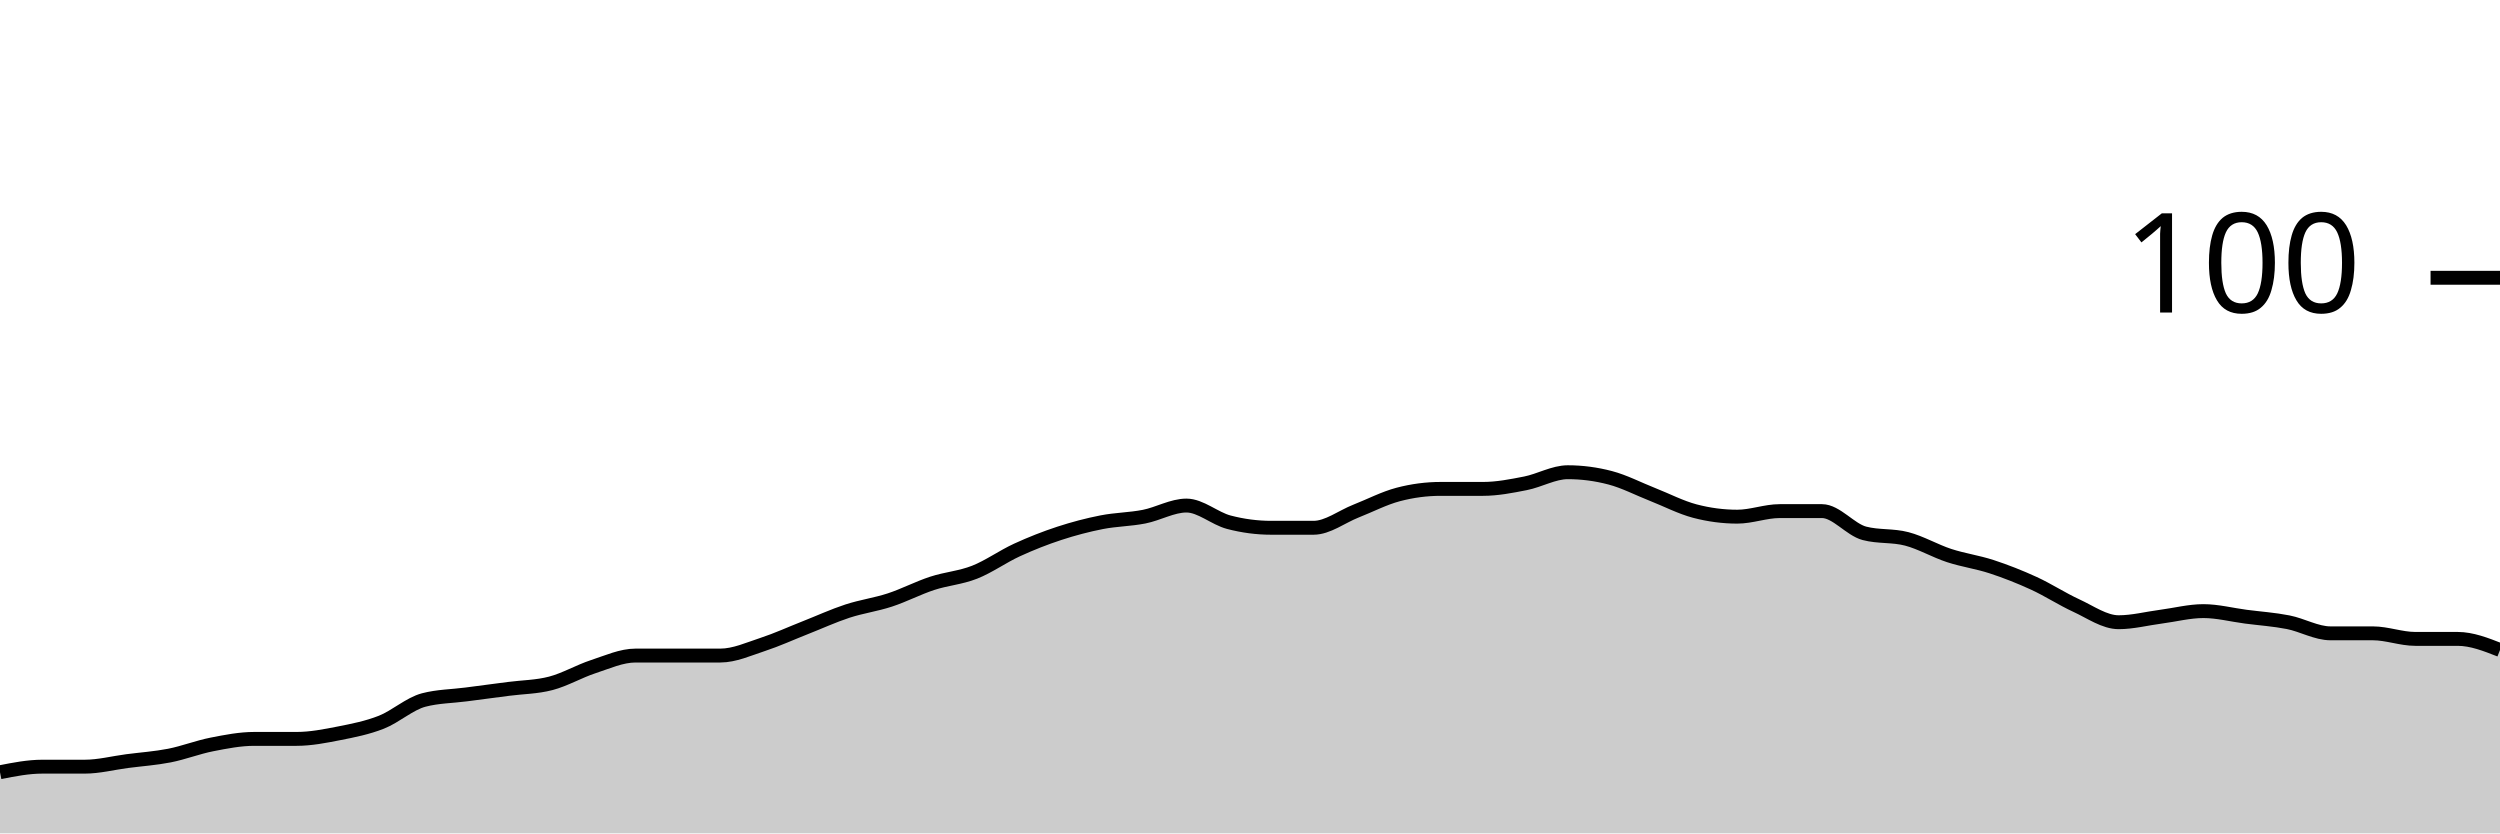
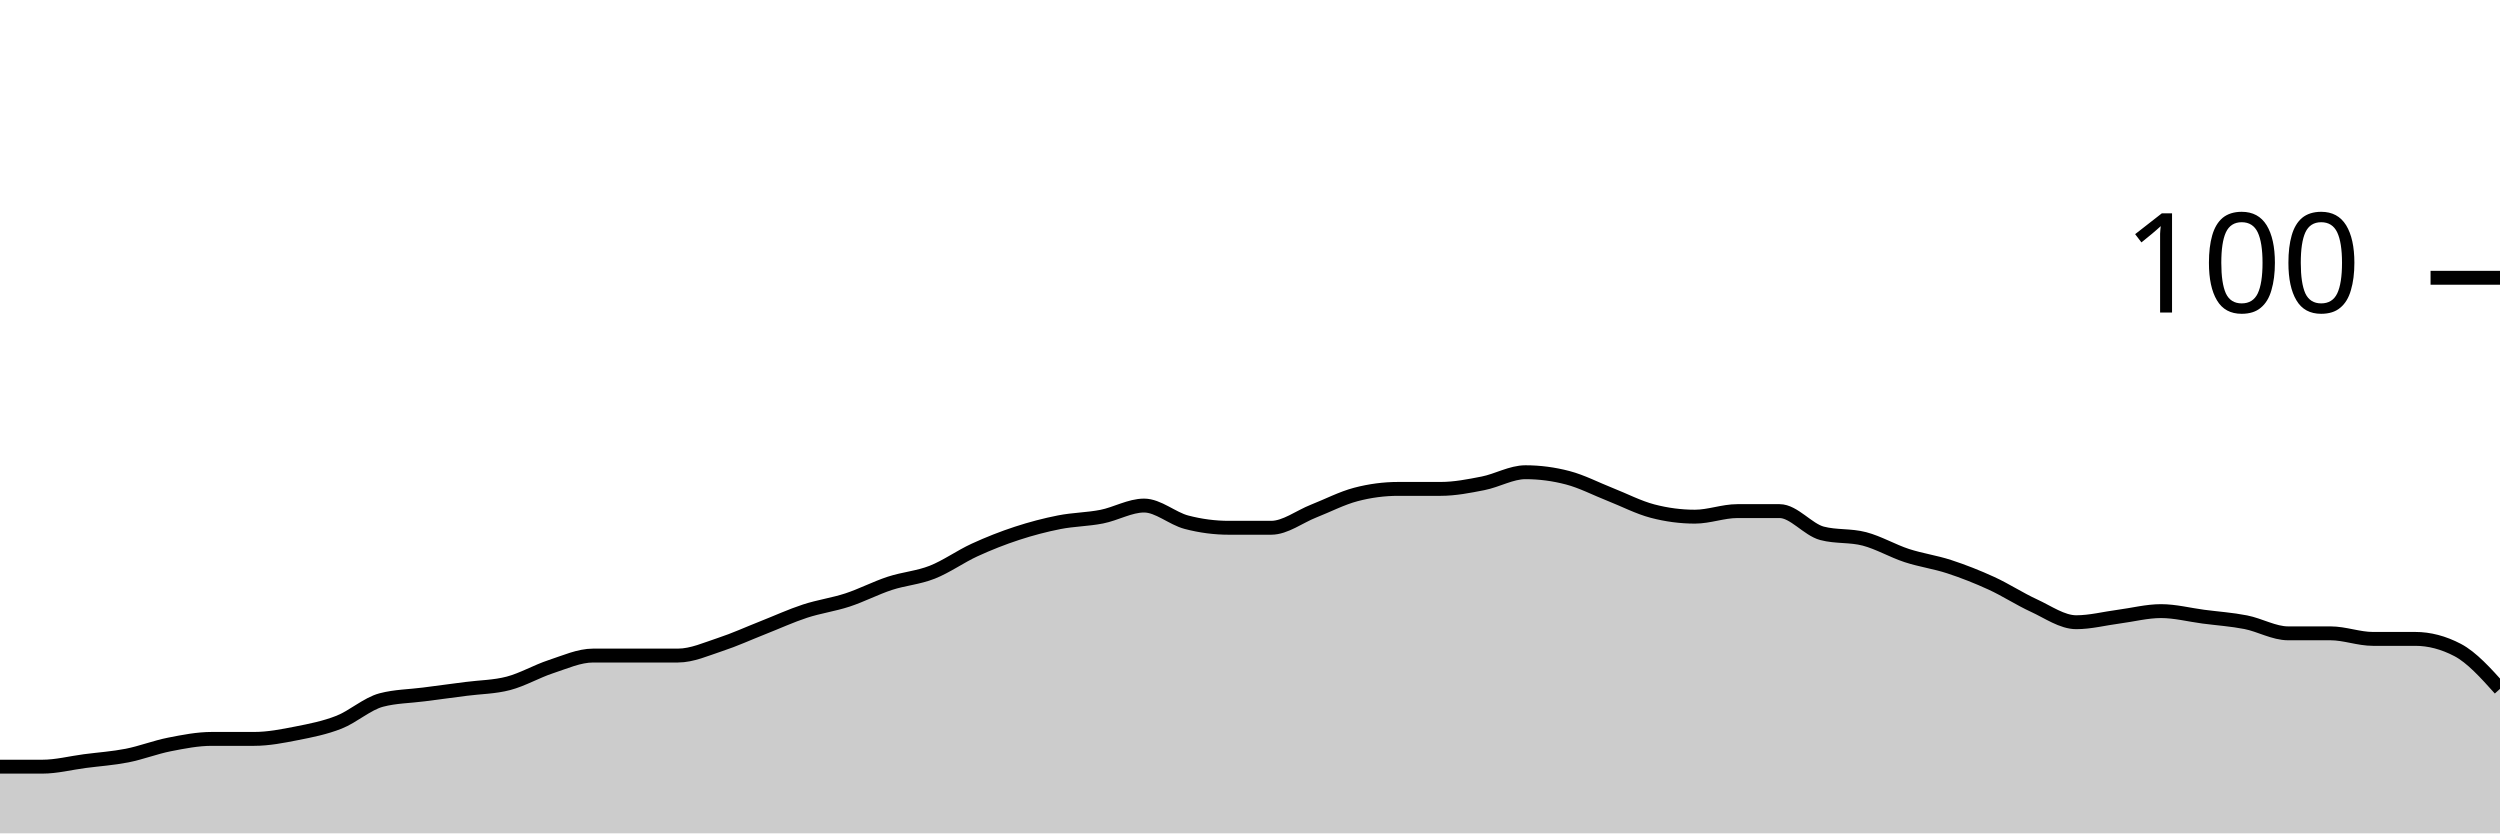
<svg xmlns="http://www.w3.org/2000/svg" viewBox="0 0 180 60">
  <g transform="translate(0,20)">
-     <path class="area" fill="rgba(0, 0, 0, 0.2)" d="M0,35.6C1.017,35.4,2.034,35.2,3.051,35.2C4.068,35.2,5.085,35.2,6.102,35.2C7.119,35.2,8.136,34.933,9.153,34.8C10.169,34.667,11.186,34.6,12.203,34.4C13.22,34.2,14.237,33.8,15.254,33.6C16.271,33.4,17.288,33.2,18.305,33.2C19.322,33.2,20.339,33.2,21.356,33.2C22.373,33.2,23.39,33,24.407,32.8C25.424,32.6,26.441,32.4,27.458,32C28.475,31.6,29.492,30.667,30.508,30.4C31.525,30.133,32.542,30.133,33.559,30C34.576,29.867,35.593,29.733,36.61,29.6C37.627,29.467,38.644,29.467,39.661,29.2C40.678,28.933,41.695,28.333,42.712,28C43.729,27.667,44.746,27.2,45.763,27.2C46.78,27.2,47.797,27.2,48.814,27.2C49.831,27.2,50.847,27.2,51.864,27.2C52.881,27.2,53.898,26.733,54.915,26.4C55.932,26.067,56.949,25.6,57.966,25.2C58.983,24.8,60,24.333,61.017,24C62.034,23.667,63.051,23.533,64.068,23.2C65.085,22.867,66.102,22.333,67.119,22C68.136,21.667,69.153,21.6,70.169,21.2C71.186,20.8,72.203,20.067,73.22,19.6C74.237,19.133,75.254,18.733,76.271,18.4C77.288,18.067,78.305,17.8,79.322,17.6C80.339,17.4,81.356,17.4,82.373,17.2C83.39,17,84.407,16.4,85.424,16.4C86.441,16.4,87.458,17.333,88.475,17.6C89.492,17.867,90.508,18,91.525,18C92.542,18,93.559,18,94.576,18C95.593,18,96.61,17.2,97.627,16.8C98.644,16.4,99.661,15.867,100.678,15.6C101.695,15.333,102.712,15.2,103.729,15.2C104.746,15.2,105.763,15.2,106.78,15.2C107.797,15.2,108.814,15,109.831,14.8C110.847,14.6,111.864,14,112.881,14C113.898,14,114.915,14.133,115.932,14.4C116.949,14.667,117.966,15.2,118.983,15.6C120,16,121.017,16.533,122.034,16.8C123.051,17.067,124.068,17.2,125.085,17.2C126.102,17.2,127.119,16.8,128.136,16.8C129.153,16.8,130.169,16.8,131.186,16.8C132.203,16.8,133.22,18.133,134.237,18.4C135.254,18.667,136.271,18.533,137.288,18.8C138.305,19.067,139.322,19.667,140.339,20C141.356,20.333,142.373,20.467,143.39,20.8C144.407,21.133,145.424,21.533,146.441,22C147.458,22.467,148.475,23.133,149.492,23.6C150.508,24.067,151.525,24.8,152.542,24.8C153.559,24.8,154.576,24.533,155.593,24.4C156.61,24.267,157.627,24,158.644,24C159.661,24,160.678,24.267,161.695,24.4C162.712,24.533,163.729,24.6,164.746,24.8C165.763,25,166.78,25.6,167.797,25.6C168.814,25.6,169.831,25.6,170.847,25.6C171.864,25.6,172.881,26,173.898,26C174.915,26,175.932,26,176.949,26C177.966,26,178.983,26.4,180,26.8L180,40C178.983,40,177.966,40,176.949,40C175.932,40,174.915,40,173.898,40C172.881,40,171.864,40,170.847,40C169.831,40,168.814,40,167.797,40C166.78,40,165.763,40,164.746,40C163.729,40,162.712,40,161.695,40C160.678,40,159.661,40,158.644,40C157.627,40,156.61,40,155.593,40C154.576,40,153.559,40,152.542,40C151.525,40,150.508,40,149.492,40C148.475,40,147.458,40,146.441,40C145.424,40,144.407,40,143.39,40C142.373,40,141.356,40,140.339,40C139.322,40,138.305,40,137.288,40C136.271,40,135.254,40,134.237,40C133.22,40,132.203,40,131.186,40C130.169,40,129.153,40,128.136,40C127.119,40,126.102,40,125.085,40C124.068,40,123.051,40,122.034,40C121.017,40,120,40,118.983,40C117.966,40,116.949,40,115.932,40C114.915,40,113.898,40,112.881,40C111.864,40,110.847,40,109.831,40C108.814,40,107.797,40,106.78,40C105.763,40,104.746,40,103.729,40C102.712,40,101.695,40,100.678,40C99.661,40,98.644,40,97.627,40C96.61,40,95.593,40,94.576,40C93.559,40,92.542,40,91.525,40C90.508,40,89.492,40,88.475,40C87.458,40,86.441,40,85.424,40C84.407,40,83.39,40,82.373,40C81.356,40,80.339,40,79.322,40C78.305,40,77.288,40,76.271,40C75.254,40,74.237,40,73.22,40C72.203,40,71.186,40,70.169,40C69.153,40,68.136,40,67.119,40C66.102,40,65.085,40,64.068,40C63.051,40,62.034,40,61.017,40C60,40,58.983,40,57.966,40C56.949,40,55.932,40,54.915,40C53.898,40,52.881,40,51.864,40C50.847,40,49.831,40,48.814,40C47.797,40,46.78,40,45.763,40C44.746,40,43.729,40,42.712,40C41.695,40,40.678,40,39.661,40C38.644,40,37.627,40,36.61,40C35.593,40,34.576,40,33.559,40C32.542,40,31.525,40,30.508,40C29.492,40,28.475,40,27.458,40C26.441,40,25.424,40,24.407,40C23.39,40,22.373,40,21.356,40C20.339,40,19.322,40,18.305,40C17.288,40,16.271,40,15.254,40C14.237,40,13.22,40,12.203,40C11.186,40,10.169,40,9.153,40C8.136,40,7.119,40,6.102,40C5.085,40,4.068,40,3.051,40C2.034,40,1.017,40,0,40Z" />
-     <path class="line" stroke="black" fill="none" d="M0,35.6C1.017,35.4,2.034,35.2,3.051,35.2C4.068,35.2,5.085,35.2,6.102,35.2C7.119,35.2,8.136,34.933,9.153,34.8C10.169,34.667,11.186,34.6,12.203,34.4C13.22,34.2,14.237,33.8,15.254,33.6C16.271,33.4,17.288,33.2,18.305,33.2C19.322,33.2,20.339,33.2,21.356,33.2C22.373,33.2,23.39,33,24.407,32.8C25.424,32.6,26.441,32.4,27.458,32C28.475,31.6,29.492,30.667,30.508,30.4C31.525,30.133,32.542,30.133,33.559,30C34.576,29.867,35.593,29.733,36.61,29.6C37.627,29.467,38.644,29.467,39.661,29.2C40.678,28.933,41.695,28.333,42.712,28C43.729,27.667,44.746,27.2,45.763,27.2C46.78,27.2,47.797,27.2,48.814,27.2C49.831,27.2,50.847,27.2,51.864,27.2C52.881,27.2,53.898,26.733,54.915,26.4C55.932,26.067,56.949,25.6,57.966,25.2C58.983,24.8,60,24.333,61.017,24C62.034,23.667,63.051,23.533,64.068,23.2C65.085,22.867,66.102,22.333,67.119,22C68.136,21.667,69.153,21.6,70.169,21.2C71.186,20.8,72.203,20.067,73.22,19.6C74.237,19.133,75.254,18.733,76.271,18.4C77.288,18.067,78.305,17.8,79.322,17.6C80.339,17.4,81.356,17.4,82.373,17.2C83.39,17,84.407,16.4,85.424,16.4C86.441,16.4,87.458,17.333,88.475,17.6C89.492,17.867,90.508,18,91.525,18C92.542,18,93.559,18,94.576,18C95.593,18,96.61,17.2,97.627,16.8C98.644,16.4,99.661,15.867,100.678,15.6C101.695,15.333,102.712,15.2,103.729,15.2C104.746,15.2,105.763,15.2,106.78,15.2C107.797,15.2,108.814,15,109.831,14.8C110.847,14.6,111.864,14,112.881,14C113.898,14,114.915,14.133,115.932,14.4C116.949,14.667,117.966,15.2,118.983,15.6C120,16,121.017,16.533,122.034,16.8C123.051,17.067,124.068,17.2,125.085,17.2C126.102,17.2,127.119,16.8,128.136,16.8C129.153,16.8,130.169,16.8,131.186,16.8C132.203,16.8,133.22,18.133,134.237,18.4C135.254,18.667,136.271,18.533,137.288,18.8C138.305,19.067,139.322,19.667,140.339,20C141.356,20.333,142.373,20.467,143.39,20.8C144.407,21.133,145.424,21.533,146.441,22C147.458,22.467,148.475,23.133,149.492,23.6C150.508,24.067,151.525,24.8,152.542,24.8C153.559,24.8,154.576,24.533,155.593,24.4C156.61,24.267,157.627,24,158.644,24C159.661,24,160.678,24.267,161.695,24.4C162.712,24.533,163.729,24.6,164.746,24.8C165.763,25,166.78,25.6,167.797,25.6C168.814,25.6,169.831,25.6,170.847,25.6C171.864,25.6,172.881,26,173.898,26C174.915,26,175.932,26,176.949,26C177.966,26,178.983,26.4,180,26.8" />
+     <path class="area" fill="rgba(0, 0, 0, 0.2)" d="M0,35.2C1.017,35.2,2.034,35.2,3.051,35.2C4.068,35.2,5.085,34.933,6.102,34.8C7.119,34.667,8.136,34.6,9.153,34.4C10.169,34.2,11.186,33.8,12.203,33.6C13.22,33.4,14.237,33.2,15.254,33.2C16.271,33.2,17.288,33.2,18.305,33.2C19.322,33.2,20.339,33,21.356,32.8C22.373,32.6,23.39,32.4,24.407,32C25.424,31.6,26.441,30.667,27.458,30.4C28.475,30.133,29.492,30.133,30.508,30C31.525,29.867,32.542,29.733,33.559,29.6C34.576,29.467,35.593,29.467,36.61,29.2C37.627,28.933,38.644,28.333,39.661,28C40.678,27.667,41.695,27.2,42.712,27.2C43.729,27.2,44.746,27.2,45.763,27.2C46.78,27.2,47.797,27.2,48.814,27.2C49.831,27.2,50.847,26.733,51.864,26.4C52.881,26.067,53.898,25.6,54.915,25.2C55.932,24.8,56.949,24.333,57.966,24C58.983,23.667,60,23.533,61.017,23.2C62.034,22.867,63.051,22.333,64.068,22C65.085,21.667,66.102,21.6,67.119,21.2C68.136,20.8,69.153,20.067,70.169,19.6C71.186,19.133,72.203,18.733,73.22,18.4C74.237,18.067,75.254,17.8,76.271,17.6C77.288,17.4,78.305,17.4,79.322,17.2C80.339,17,81.356,16.4,82.373,16.4C83.39,16.4,84.407,17.333,85.424,17.6C86.441,17.867,87.458,18,88.475,18C89.492,18,90.508,18,91.525,18C92.542,18,93.559,17.2,94.576,16.8C95.593,16.4,96.61,15.867,97.627,15.6C98.644,15.333,99.661,15.2,100.678,15.2C101.695,15.2,102.712,15.2,103.729,15.2C104.746,15.2,105.763,15,106.78,14.8C107.797,14.6,108.814,14,109.831,14C110.847,14,111.864,14.133,112.881,14.4C113.898,14.667,114.915,15.2,115.932,15.6C116.949,16,117.966,16.533,118.983,16.8C120,17.067,121.017,17.2,122.034,17.2C123.051,17.2,124.068,16.8,125.085,16.8C126.102,16.8,127.119,16.8,128.136,16.8C129.153,16.8,130.169,18.133,131.186,18.4C132.203,18.667,133.22,18.533,134.237,18.8C135.254,19.067,136.271,19.667,137.288,20C138.305,20.333,139.322,20.467,140.339,20.8C141.356,21.133,142.373,21.533,143.39,22C144.407,22.467,145.424,23.133,146.441,23.6C147.458,24.067,148.475,24.8,149.492,24.8C150.508,24.8,151.525,24.533,152.542,24.4C153.559,24.267,154.576,24,155.593,24C156.61,24,157.627,24.267,158.644,24.4C159.661,24.533,160.678,24.6,161.695,24.8C162.712,25,163.729,25.6,164.746,25.6C165.763,25.6,166.78,25.6,167.797,25.6C168.814,25.6,169.831,26,170.847,26C171.864,26,172.881,26,173.898,26C174.915,26,175.932,26.267,176.949,26.8C177.966,27.333,178.983,28.467,180,29.6L180,40C178.983,40,177.966,40,176.949,40C175.932,40,174.915,40,173.898,40C172.881,40,171.864,40,170.847,40C169.831,40,168.814,40,167.797,40C166.78,40,165.763,40,164.746,40C163.729,40,162.712,40,161.695,40C160.678,40,159.661,40,158.644,40C157.627,40,156.61,40,155.593,40C154.576,40,153.559,40,152.542,40C151.525,40,150.508,40,149.492,40C148.475,40,147.458,40,146.441,40C145.424,40,144.407,40,143.39,40C142.373,40,141.356,40,140.339,40C139.322,40,138.305,40,137.288,40C136.271,40,135.254,40,134.237,40C133.22,40,132.203,40,131.186,40C130.169,40,129.153,40,128.136,40C127.119,40,126.102,40,125.085,40C124.068,40,123.051,40,122.034,40C121.017,40,120,40,118.983,40C117.966,40,116.949,40,115.932,40C114.915,40,113.898,40,112.881,40C111.864,40,110.847,40,109.831,40C108.814,40,107.797,40,106.78,40C105.763,40,104.746,40,103.729,40C102.712,40,101.695,40,100.678,40C99.661,40,98.644,40,97.627,40C96.61,40,95.593,40,94.576,40C93.559,40,92.542,40,91.525,40C90.508,40,89.492,40,88.475,40C87.458,40,86.441,40,85.424,40C84.407,40,83.39,40,82.373,40C81.356,40,80.339,40,79.322,40C78.305,40,77.288,40,76.271,40C75.254,40,74.237,40,73.22,40C72.203,40,71.186,40,70.169,40C69.153,40,68.136,40,67.119,40C66.102,40,65.085,40,64.068,40C63.051,40,62.034,40,61.017,40C60,40,58.983,40,57.966,40C56.949,40,55.932,40,54.915,40C53.898,40,52.881,40,51.864,40C50.847,40,49.831,40,48.814,40C47.797,40,46.78,40,45.763,40C44.746,40,43.729,40,42.712,40C41.695,40,40.678,40,39.661,40C38.644,40,37.627,40,36.61,40C35.593,40,34.576,40,33.559,40C32.542,40,31.525,40,30.508,40C29.492,40,28.475,40,27.458,40C26.441,40,25.424,40,24.407,40C23.39,40,22.373,40,21.356,40C20.339,40,19.322,40,18.305,40C17.288,40,16.271,40,15.254,40C14.237,40,13.22,40,12.203,40C11.186,40,10.169,40,9.153,40C8.136,40,7.119,40,6.102,40C5.085,40,4.068,40,3.051,40C2.034,40,1.017,40,0,40Z" />
+     <path class="line" stroke="black" fill="none" d="M0,35.2C1.017,35.2,2.034,35.2,3.051,35.2C4.068,35.2,5.085,34.933,6.102,34.8C7.119,34.667,8.136,34.6,9.153,34.4C10.169,34.2,11.186,33.8,12.203,33.6C13.22,33.4,14.237,33.2,15.254,33.2C16.271,33.2,17.288,33.2,18.305,33.2C19.322,33.2,20.339,33,21.356,32.8C22.373,32.6,23.39,32.4,24.407,32C25.424,31.6,26.441,30.667,27.458,30.4C28.475,30.133,29.492,30.133,30.508,30C31.525,29.867,32.542,29.733,33.559,29.6C34.576,29.467,35.593,29.467,36.61,29.2C37.627,28.933,38.644,28.333,39.661,28C40.678,27.667,41.695,27.2,42.712,27.2C43.729,27.2,44.746,27.2,45.763,27.2C46.78,27.2,47.797,27.2,48.814,27.2C49.831,27.2,50.847,26.733,51.864,26.4C52.881,26.067,53.898,25.6,54.915,25.2C55.932,24.8,56.949,24.333,57.966,24C58.983,23.667,60,23.533,61.017,23.2C62.034,22.867,63.051,22.333,64.068,22C65.085,21.667,66.102,21.6,67.119,21.2C68.136,20.8,69.153,20.067,70.169,19.6C71.186,19.133,72.203,18.733,73.22,18.4C74.237,18.067,75.254,17.8,76.271,17.6C77.288,17.4,78.305,17.4,79.322,17.2C80.339,17,81.356,16.4,82.373,16.4C83.39,16.4,84.407,17.333,85.424,17.6C86.441,17.867,87.458,18,88.475,18C89.492,18,90.508,18,91.525,18C92.542,18,93.559,17.2,94.576,16.8C95.593,16.4,96.61,15.867,97.627,15.6C98.644,15.333,99.661,15.2,100.678,15.2C101.695,15.2,102.712,15.2,103.729,15.2C104.746,15.2,105.763,15,106.78,14.8C107.797,14.6,108.814,14,109.831,14C110.847,14,111.864,14.133,112.881,14.4C113.898,14.667,114.915,15.2,115.932,15.6C116.949,16,117.966,16.533,118.983,16.8C120,17.067,121.017,17.2,122.034,17.2C123.051,17.2,124.068,16.8,125.085,16.8C126.102,16.8,127.119,16.8,128.136,16.8C129.153,16.8,130.169,18.133,131.186,18.4C132.203,18.667,133.22,18.533,134.237,18.8C135.254,19.067,136.271,19.667,137.288,20C138.305,20.333,139.322,20.467,140.339,20.8C141.356,21.133,142.373,21.533,143.39,22C144.407,22.467,145.424,23.133,146.441,23.6C147.458,24.067,148.475,24.8,149.492,24.8C150.508,24.8,151.525,24.533,152.542,24.4C153.559,24.267,154.576,24,155.593,24C156.61,24,157.627,24.267,158.644,24.4C159.661,24.533,160.678,24.6,161.695,24.8C162.712,25,163.729,25.6,164.746,25.6C165.763,25.6,166.78,25.6,167.797,25.6C168.814,25.6,169.831,26,170.847,26C171.864,26,172.881,26,173.898,26C174.915,26,175.932,26.267,176.949,26.8C177.966,27.333,178.983,28.467,180,29.6" />
    <path class="axis-ceiling" stroke-width="1" stroke="black" fill="none" d="M175,0L180,0" />
    <text class="axis-ceiling-label" font-family="sans-serif" text-anchor="end" font-size="10px" x="170" y="2.5">100</text>
  </g>
</svg>
